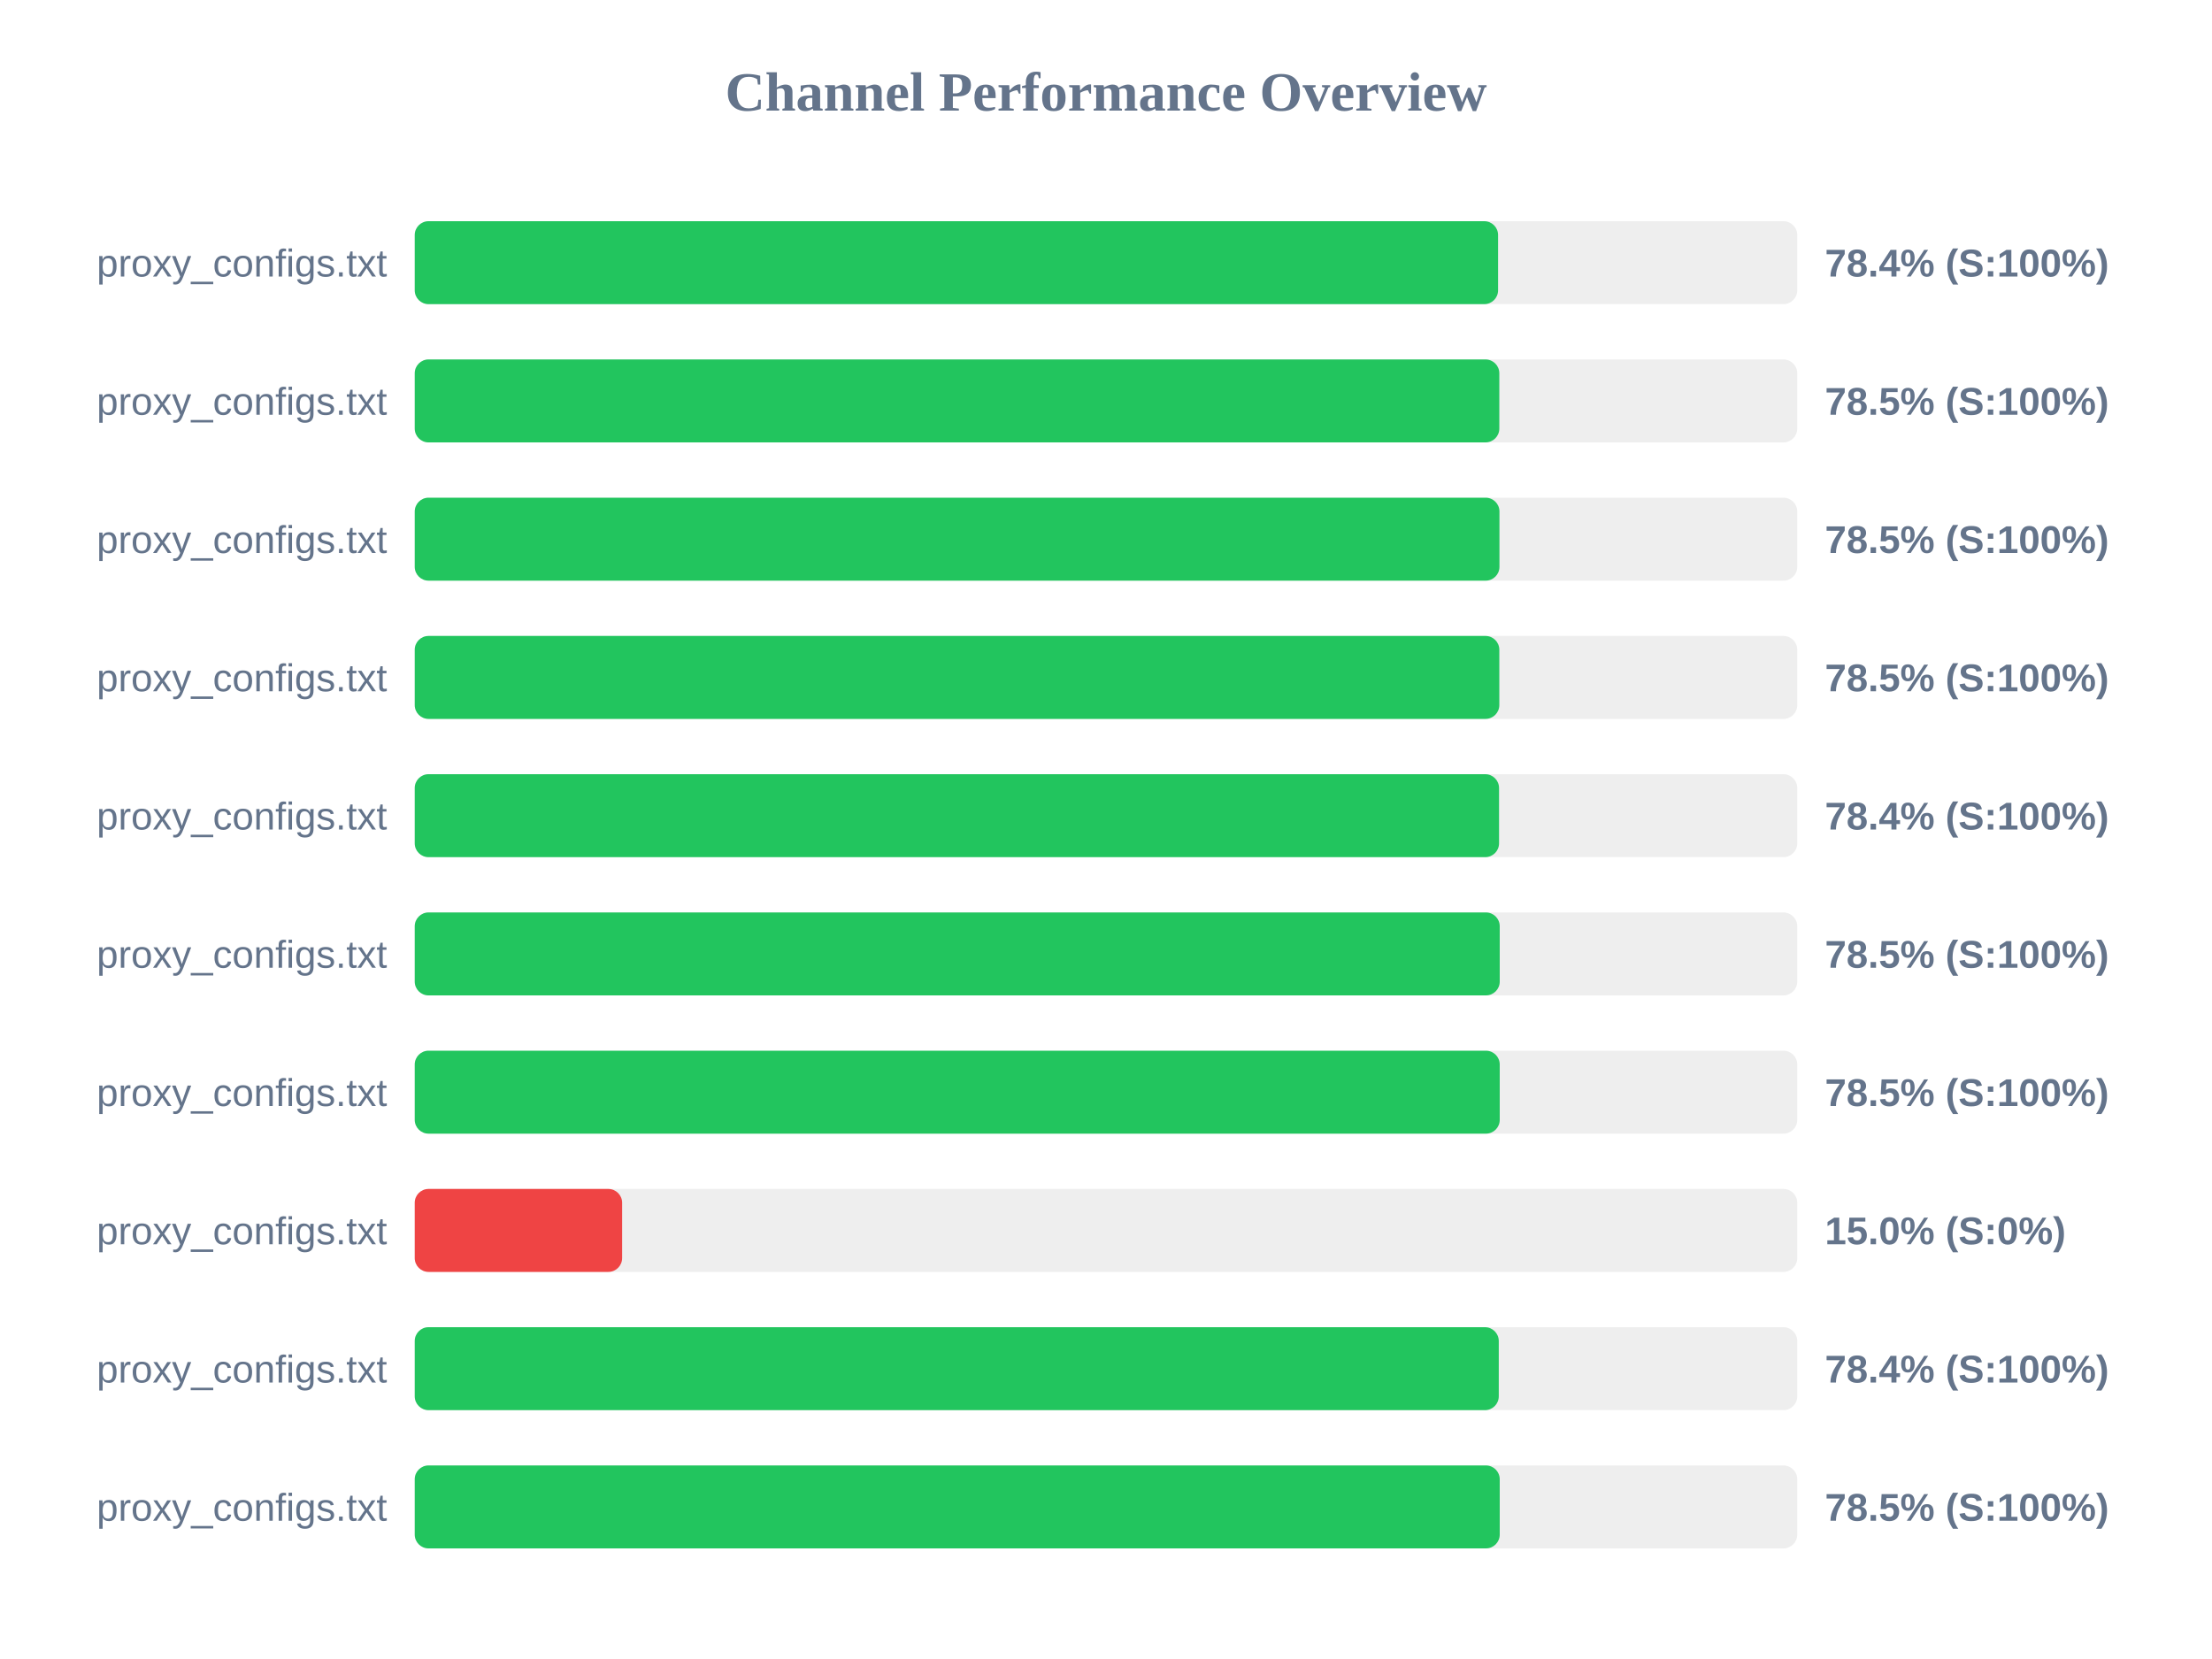
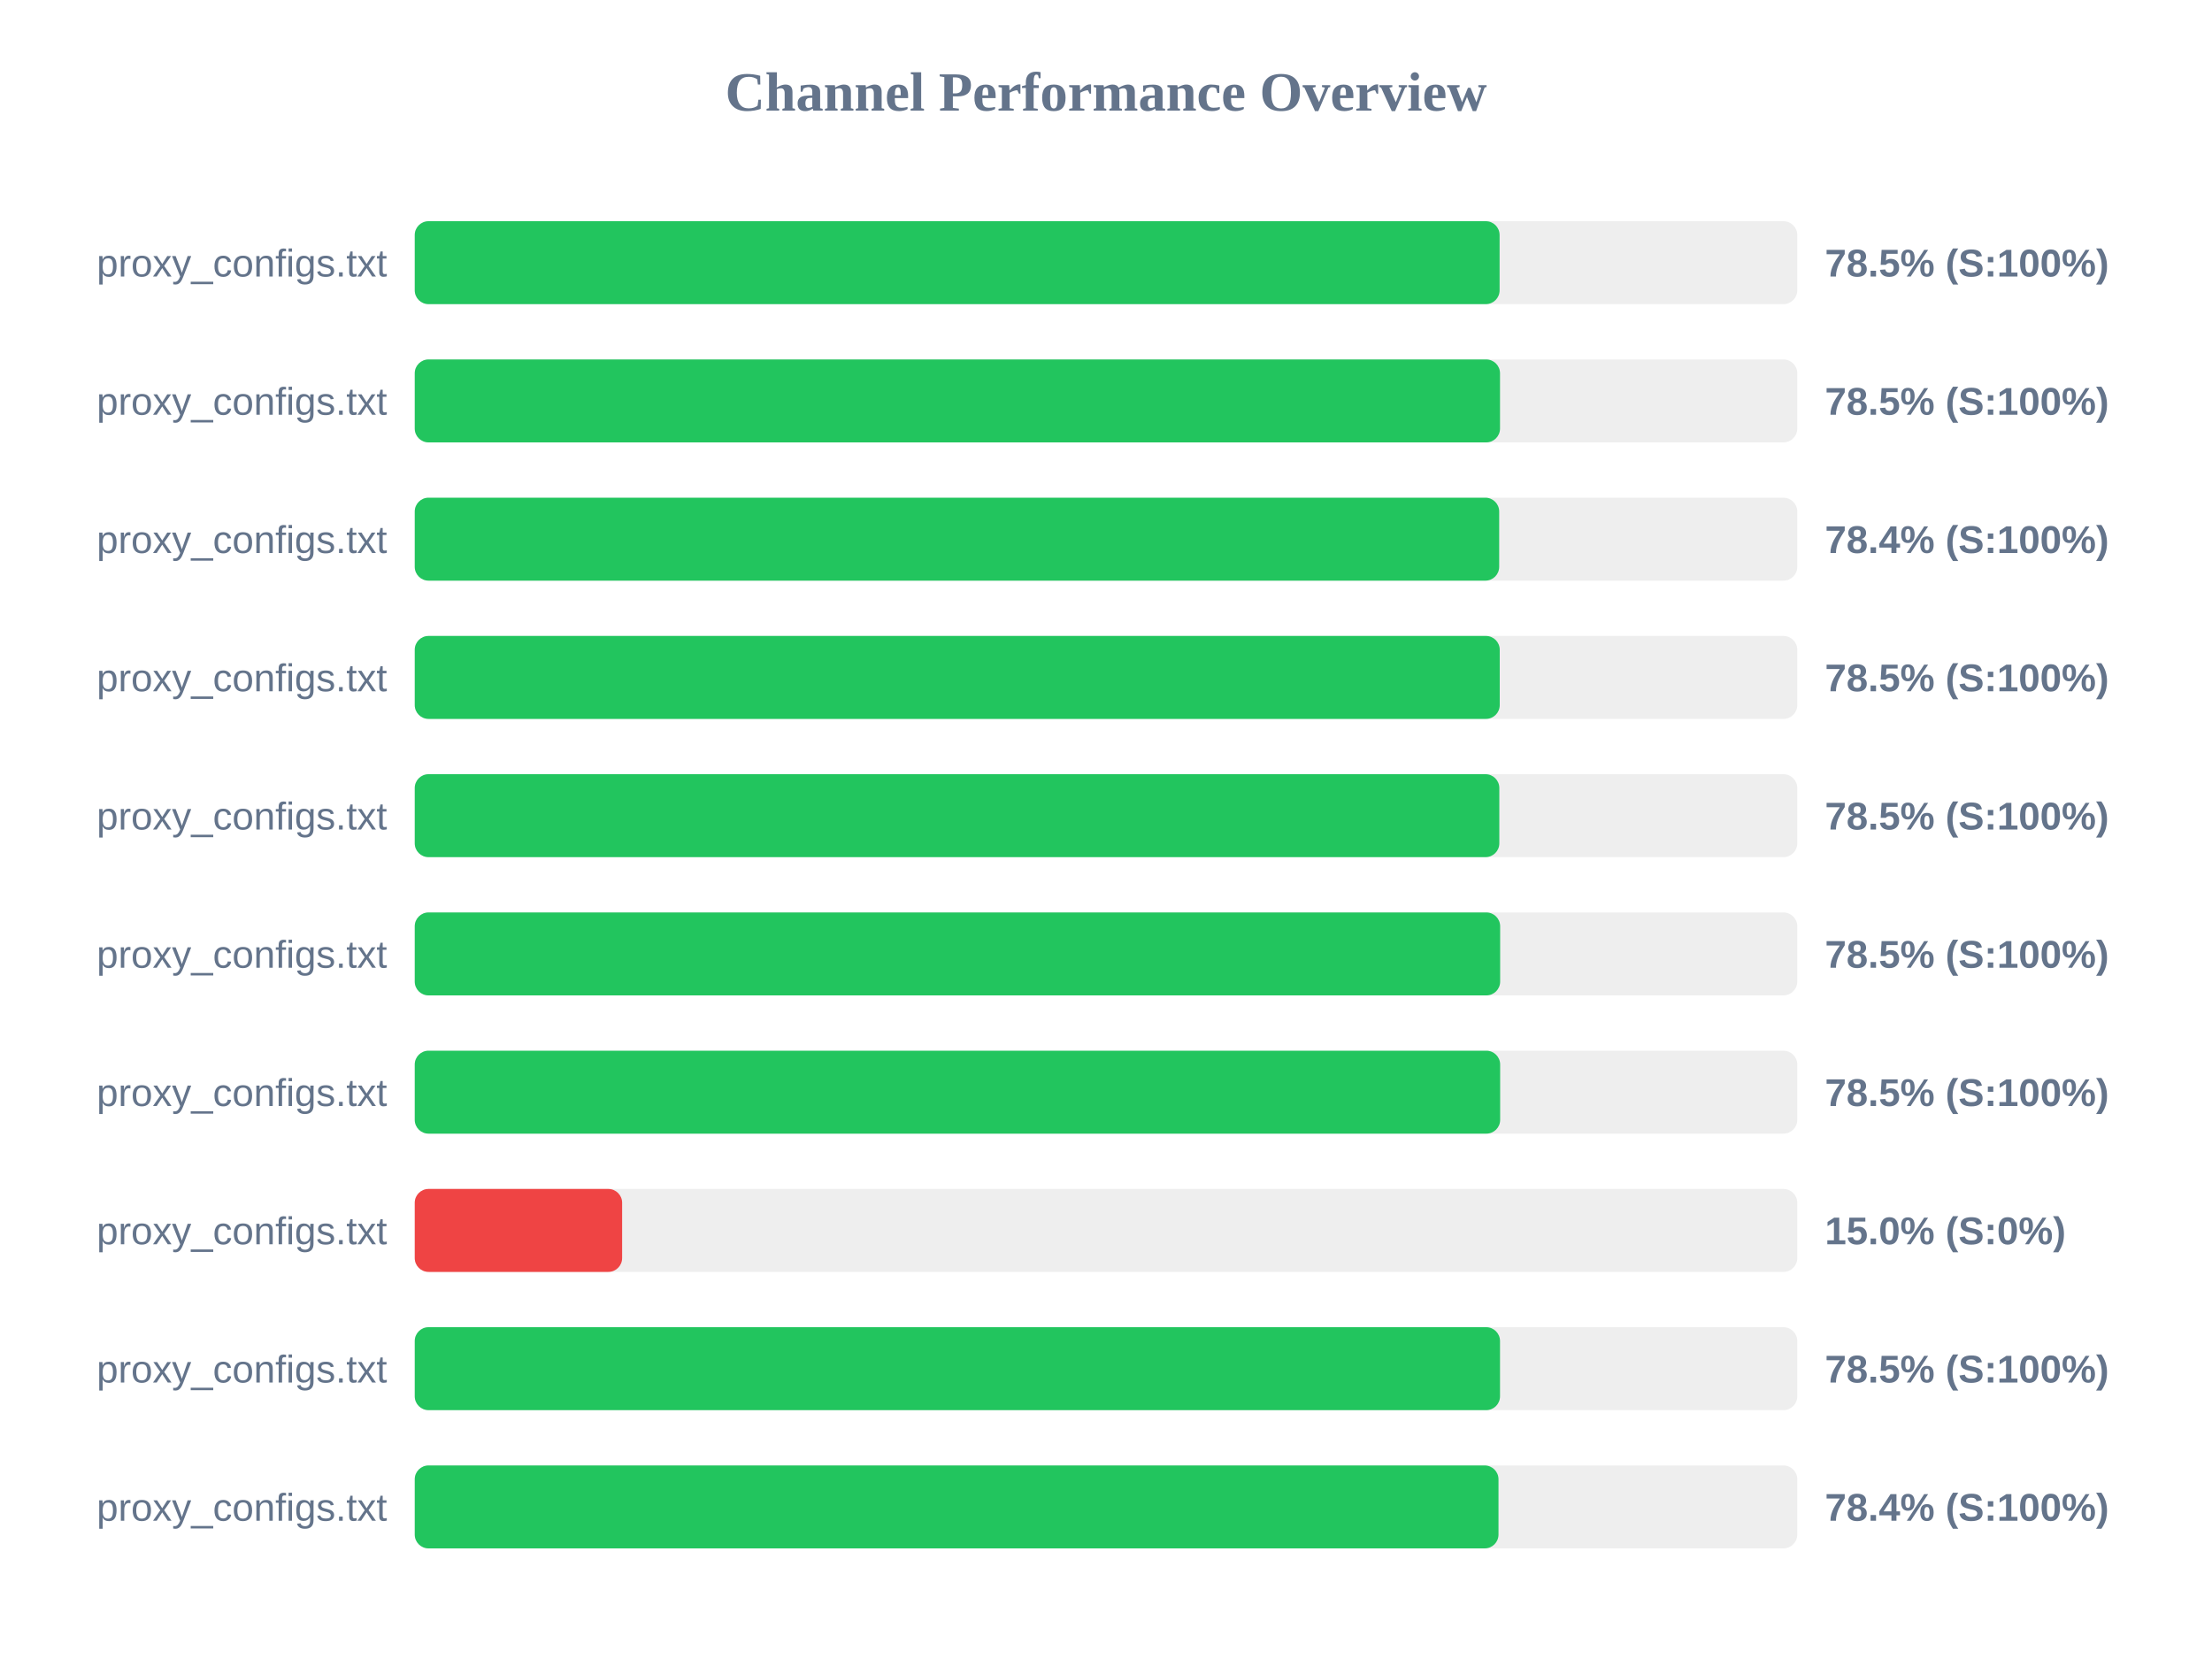
<svg xmlns="http://www.w3.org/2000/svg" width="800" height="600" version="1.1">
  <style>
        .row { font: 14px Arial; fill: #64748b; }
        .score { font: bold 14px Arial; fill: #64748b; }
    </style>
  <text x="400" y="40" text-anchor="middle" font-size="20px" font-weight="bold" fill="#64748b">Channel Performance Overview</text>
  <rect x="150" y="80" width="500" height="30" fill="#eee" rx="5" />
-   <rect x="150" y="80" width="391.8" height="30" fill="#22c55e" rx="5" />
+   <rect x="150" y="80" width="392.35" height="30" fill="#22c55e" rx="5" />
  <text x="140" y="100" text-anchor="end" class="row">proxy_configs.txt</text>
-   <text x="660" y="100" text-anchor="start" class="score">78.4% (S:100%)</text>
+   <text x="660" y="100" text-anchor="start" class="score">78.5% (S:100%)</text>
  <rect x="150" y="130" width="500" height="30" fill="#eee" rx="5" />
-   <rect x="150" y="130" width="392.25" height="30" fill="#22c55e" rx="5" />
+   <rect x="150" y="130" width="392.5" height="30" fill="#22c55e" rx="5" />
  <text x="140" y="150" text-anchor="end" class="row">proxy_configs.txt</text>
  <text x="660" y="150" text-anchor="start" class="score">78.5% (S:100%)</text>
  <rect x="150" y="180" width="500" height="30" fill="#eee" rx="5" />
-   <rect x="150" y="180" width="392.3" height="30" fill="#22c55e" rx="5" />
+   <rect x="150" y="180" width="392.2" height="30" fill="#22c55e" rx="5" />
  <text x="140" y="200" text-anchor="end" class="row">proxy_configs.txt</text>
-   <text x="660" y="200" text-anchor="start" class="score">78.5% (S:100%)</text>
+   <text x="660" y="200" text-anchor="start" class="score">78.4% (S:100%)</text>
  <rect x="150" y="230" width="500" height="30" fill="#eee" rx="5" />
-   <rect x="150" y="230" width="392.25" height="30" fill="#22c55e" rx="5" />
+   <rect x="150" y="230" width="392.4" height="30" fill="#22c55e" rx="5" />
  <text x="140" y="250" text-anchor="end" class="row">proxy_configs.txt</text>
  <text x="660" y="250" text-anchor="start" class="score">78.5% (S:100%)</text>
  <rect x="150" y="280" width="500" height="30" fill="#eee" rx="5" />
-   <rect x="150" y="280" width="392.15" height="30" fill="#22c55e" rx="5" />
+   <rect x="150" y="280" width="392.25" height="30" fill="#22c55e" rx="5" />
  <text x="140" y="300" text-anchor="end" class="row">proxy_configs.txt</text>
-   <text x="660" y="300" text-anchor="start" class="score">78.4% (S:100%)</text>
+   <text x="660" y="300" text-anchor="start" class="score">78.5% (S:100%)</text>
  <rect x="150" y="330" width="500" height="30" fill="#eee" rx="5" />
-   <rect x="150" y="330" width="392.4" height="30" fill="#22c55e" rx="5" />
+   <rect x="150" y="330" width="392.55" height="30" fill="#22c55e" rx="5" />
  <text x="140" y="350" text-anchor="end" class="row">proxy_configs.txt</text>
  <text x="660" y="350" text-anchor="start" class="score">78.5% (S:100%)</text>
  <rect x="150" y="380" width="500" height="30" fill="#eee" rx="5" />
-   <rect x="150" y="380" width="392.4" height="30" fill="#22c55e" rx="5" />
+   <rect x="150" y="380" width="392.55" height="30" fill="#22c55e" rx="5" />
  <text x="140" y="400" text-anchor="end" class="row">proxy_configs.txt</text>
  <text x="660" y="400" text-anchor="start" class="score">78.5% (S:100%)</text>
  <rect x="150" y="430" width="500" height="30" fill="#eee" rx="5" />
  <rect x="150" y="430" width="75.0" height="30" fill="#ef4444" rx="5" />
  <text x="140" y="450" text-anchor="end" class="row">proxy_configs.txt</text>
  <text x="660" y="450" text-anchor="start" class="score">15.0% (S:0%)</text>
  <rect x="150" y="480" width="500" height="30" fill="#eee" rx="5" />
-   <rect x="150" y="480" width="392.05" height="30" fill="#22c55e" rx="5" />
+   <rect x="150" y="480" width="392.5" height="30" fill="#22c55e" rx="5" />
  <text x="140" y="500" text-anchor="end" class="row">proxy_configs.txt</text>
-   <text x="660" y="500" text-anchor="start" class="score">78.4% (S:100%)</text>
+   <text x="660" y="500" text-anchor="start" class="score">78.5% (S:100%)</text>
  <rect x="150" y="530" width="500" height="30" fill="#eee" rx="5" />
-   <rect x="150" y="530" width="392.4" height="30" fill="#22c55e" rx="5" />
+   <rect x="150" y="530" width="391.95" height="30" fill="#22c55e" rx="5" />
  <text x="140" y="550" text-anchor="end" class="row">proxy_configs.txt</text>
-   <text x="660" y="550" text-anchor="start" class="score">78.5% (S:100%)</text>
+   <text x="660" y="550" text-anchor="start" class="score">78.4% (S:100%)</text>
</svg>
